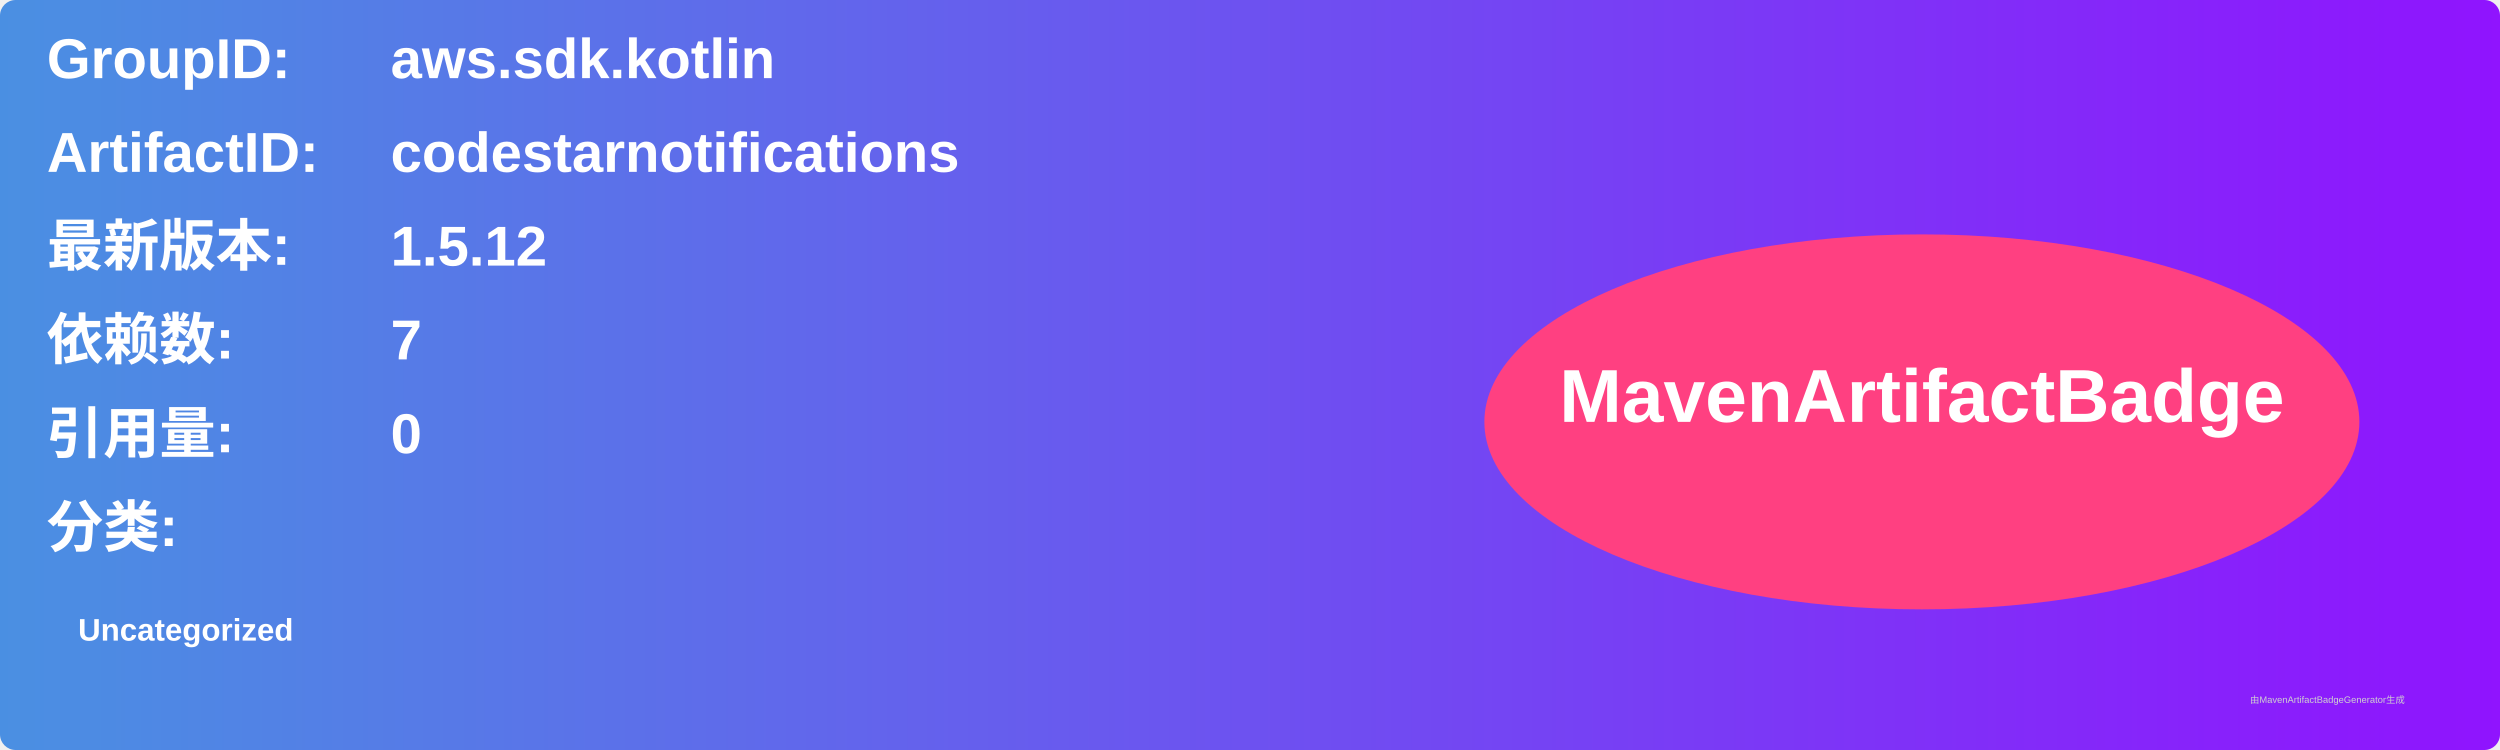
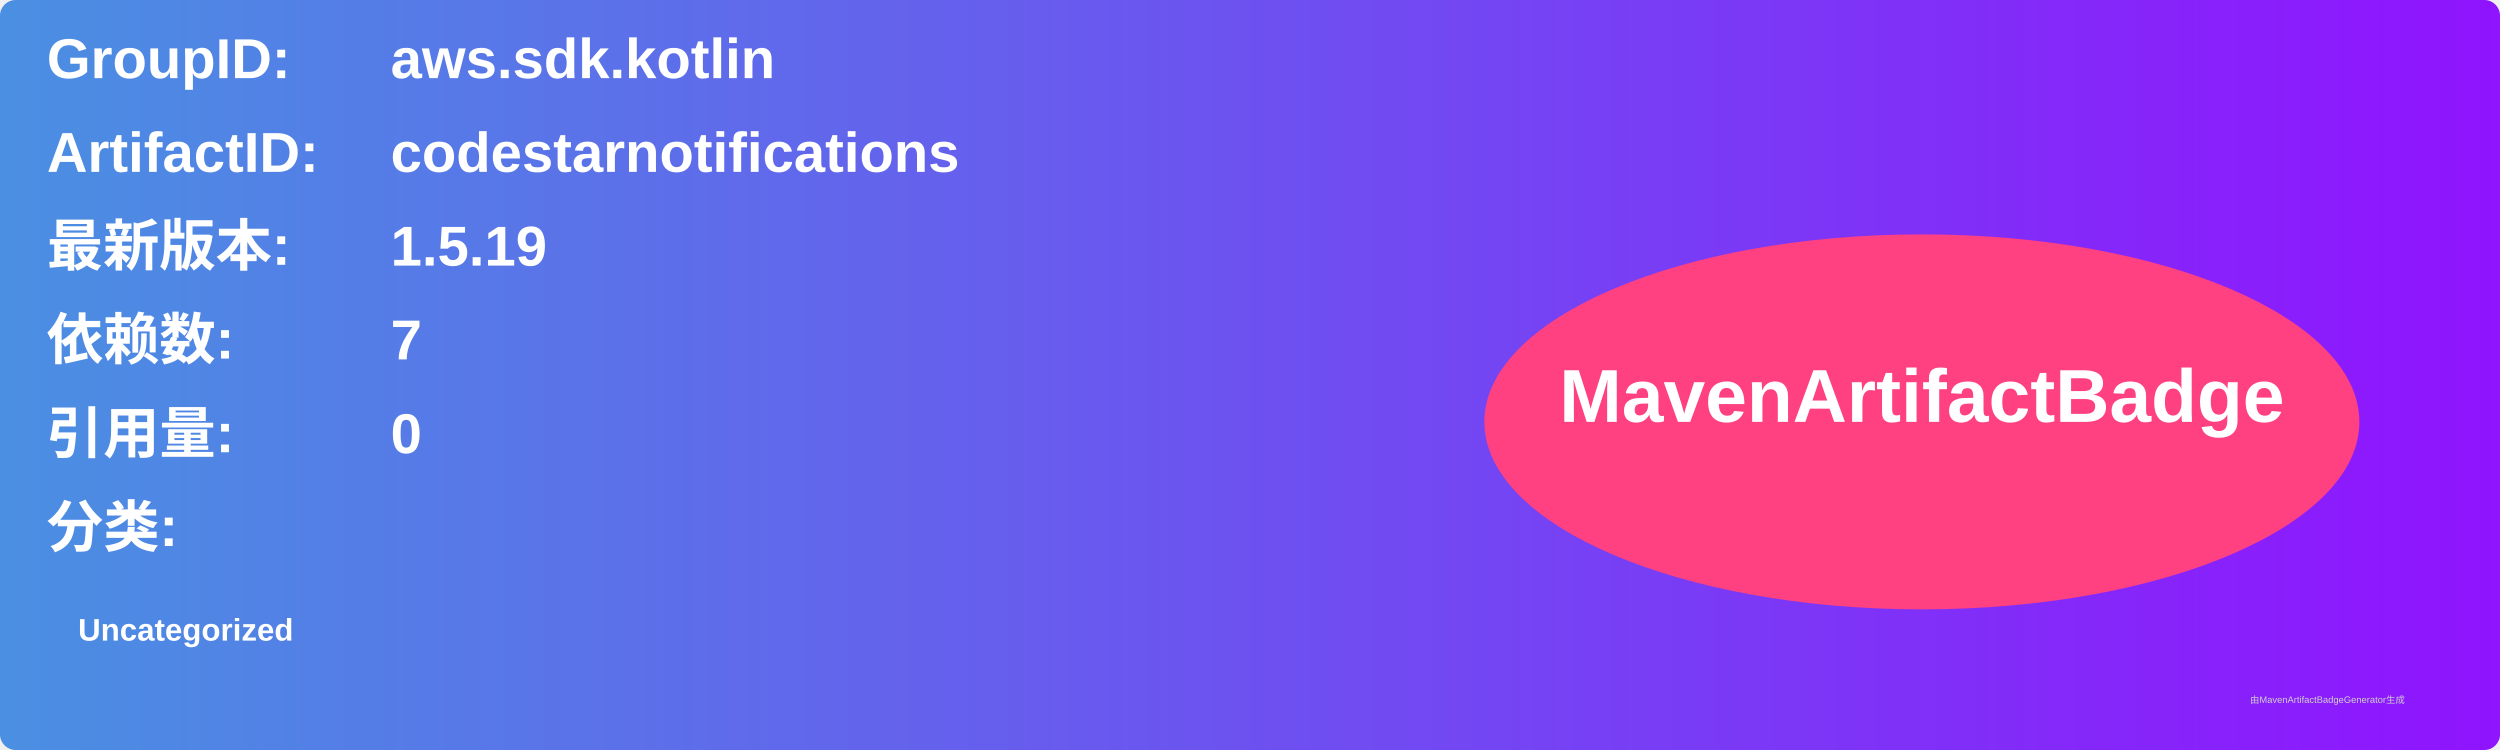
<svg xmlns="http://www.w3.org/2000/svg" width="800" height="240" viewBox="0 0 800 240">
  <linearGradient id="grad" x1="0%" y1="0%" x2="100%" y2="0%">
    <stop offset="0%" stop-color="#4a90e2" />
    <stop offset="100%" stop-color="#9013fe" />
  </linearGradient>
  <rect width="100%" height="100%" rx="5" ry="5" fill="url(#grad)" />
  <g transform="translate(15, 15)">
    <text x="0" y="10" font-family="Arial" font-size="18" fill="white" font-weight="bold" width="260">GroupID:</text>
    <text x="110" y="10" font-family="Arial" font-size="18" fill="white" font-weight="bold" width="460">aws.sdk.kotlin</text>
    <text x="0" y="40" font-family="Arial" font-size="18" fill="white" font-weight="bold" width="260">ArtifactID:</text>
    <text x="110" y="40" font-family="Arial" font-size="18" fill="white" font-weight="bold" width="460">codestarnotifications</text>
    <text x="0" y="70" font-family="Arial" font-size="18" fill="white" font-weight="bold">最新版本:</text>
    <text x="110" y="70" font-family="Arial" font-size="18" fill="white" font-weight="bold">
-       <tspan font-weight="bold">1.5.12</tspan>
+       <tspan font-weight="bold">1.5.19</tspan>
    </text>
    <text x="0" y="100" font-family="Arial" font-size="18" fill="white" font-weight="bold">依赖数: </text>
    <text x="110" y="100" font-family="Arial" font-size="18" fill="white">
      <tspan font-weight="bold">7</tspan>
    </text>
    <text x="0" y="130" font-family="Arial" font-size="18" fill="white" font-weight="bold">引用量: </text>
    <text x="110" y="130" font-family="Arial" font-size="18" fill="white">
      <tspan font-weight="bold">0</tspan>
    </text>
    <text x="0" y="160" font-family="Arial" font-size="18" fill="white" font-weight="bold">分类:</text>
    <text x="10" y="190" font-family="Arial" font-size="10" fill="white">
      <tspan font-weight="bold">Uncategorized</tspan>
    </text>
    <ellipse cx="600" cy="120" rx="140" ry="60" fill="#ff4081" />
    <text x="600" y="120" text-anchor="middle" font-family="Arial" font-size="24" fill="white" font-weight="bold">MavenArtifactBadge</text>
  </g>
  <text x="720" y="225" font-family="Arial" font-size="3" fill="#d0d0d0">由MavenArtifactBadgeGenerator生成</text>
</svg>
